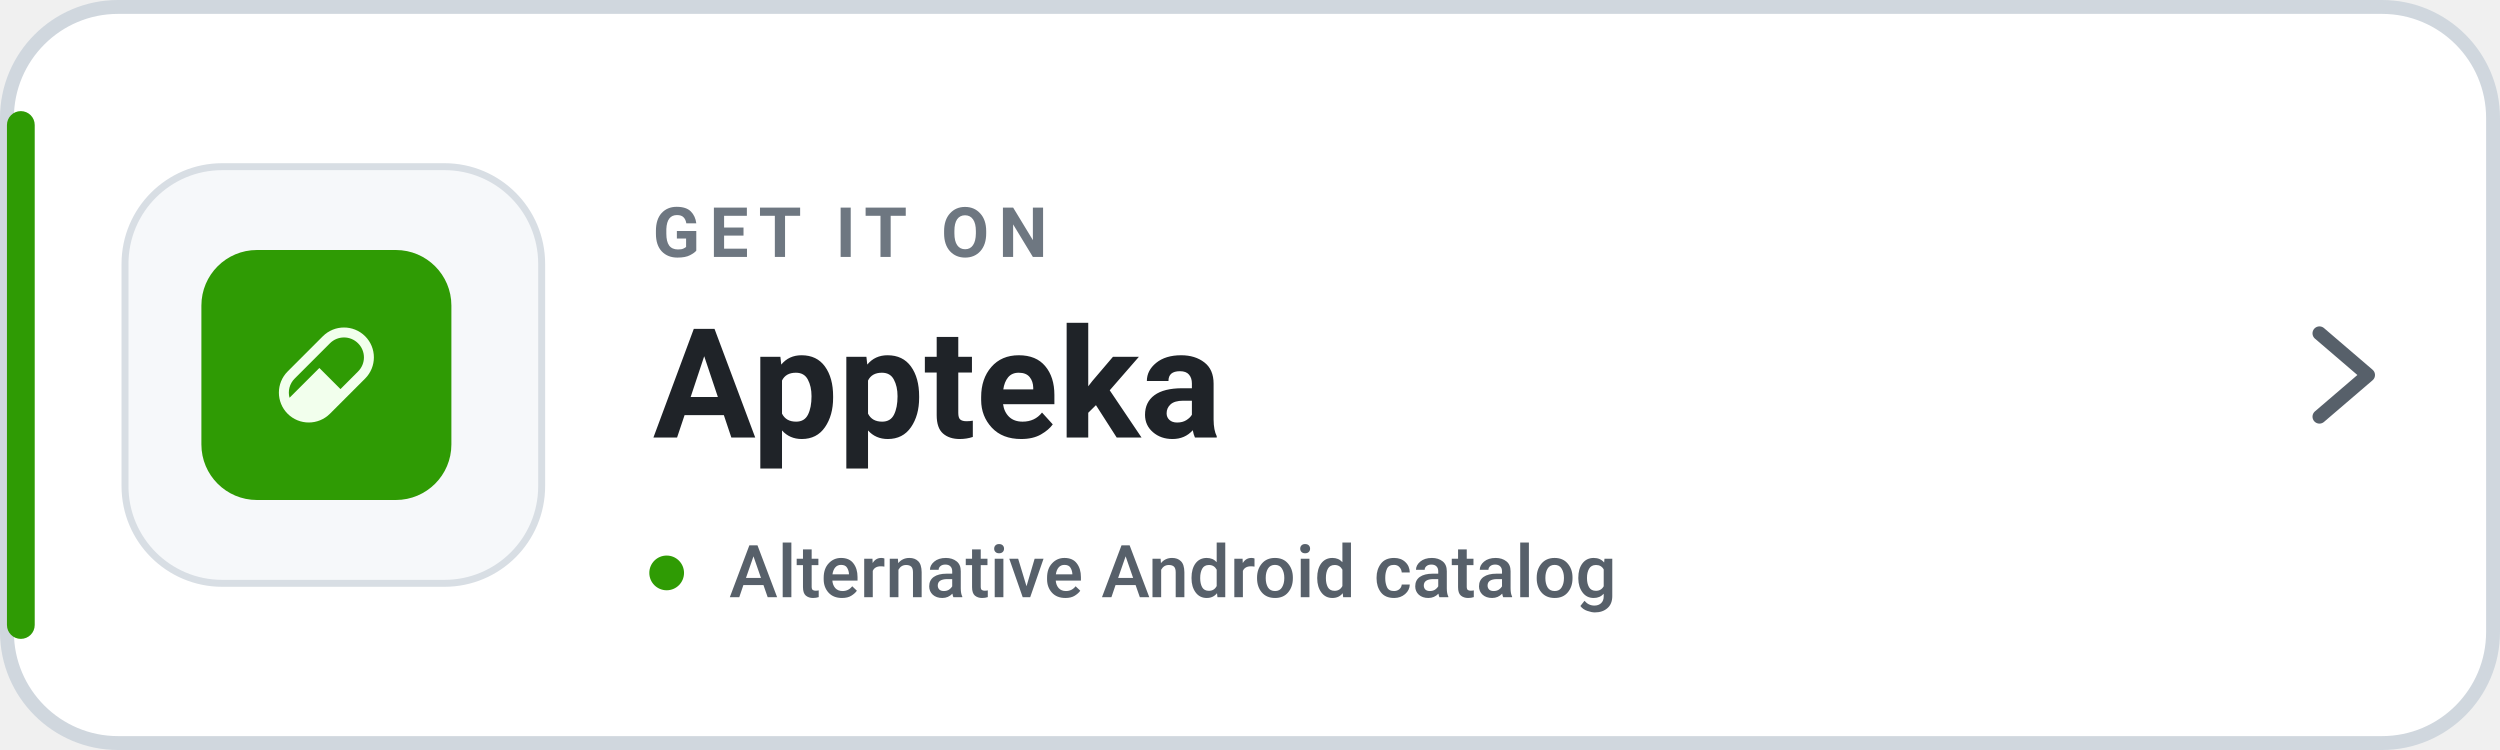
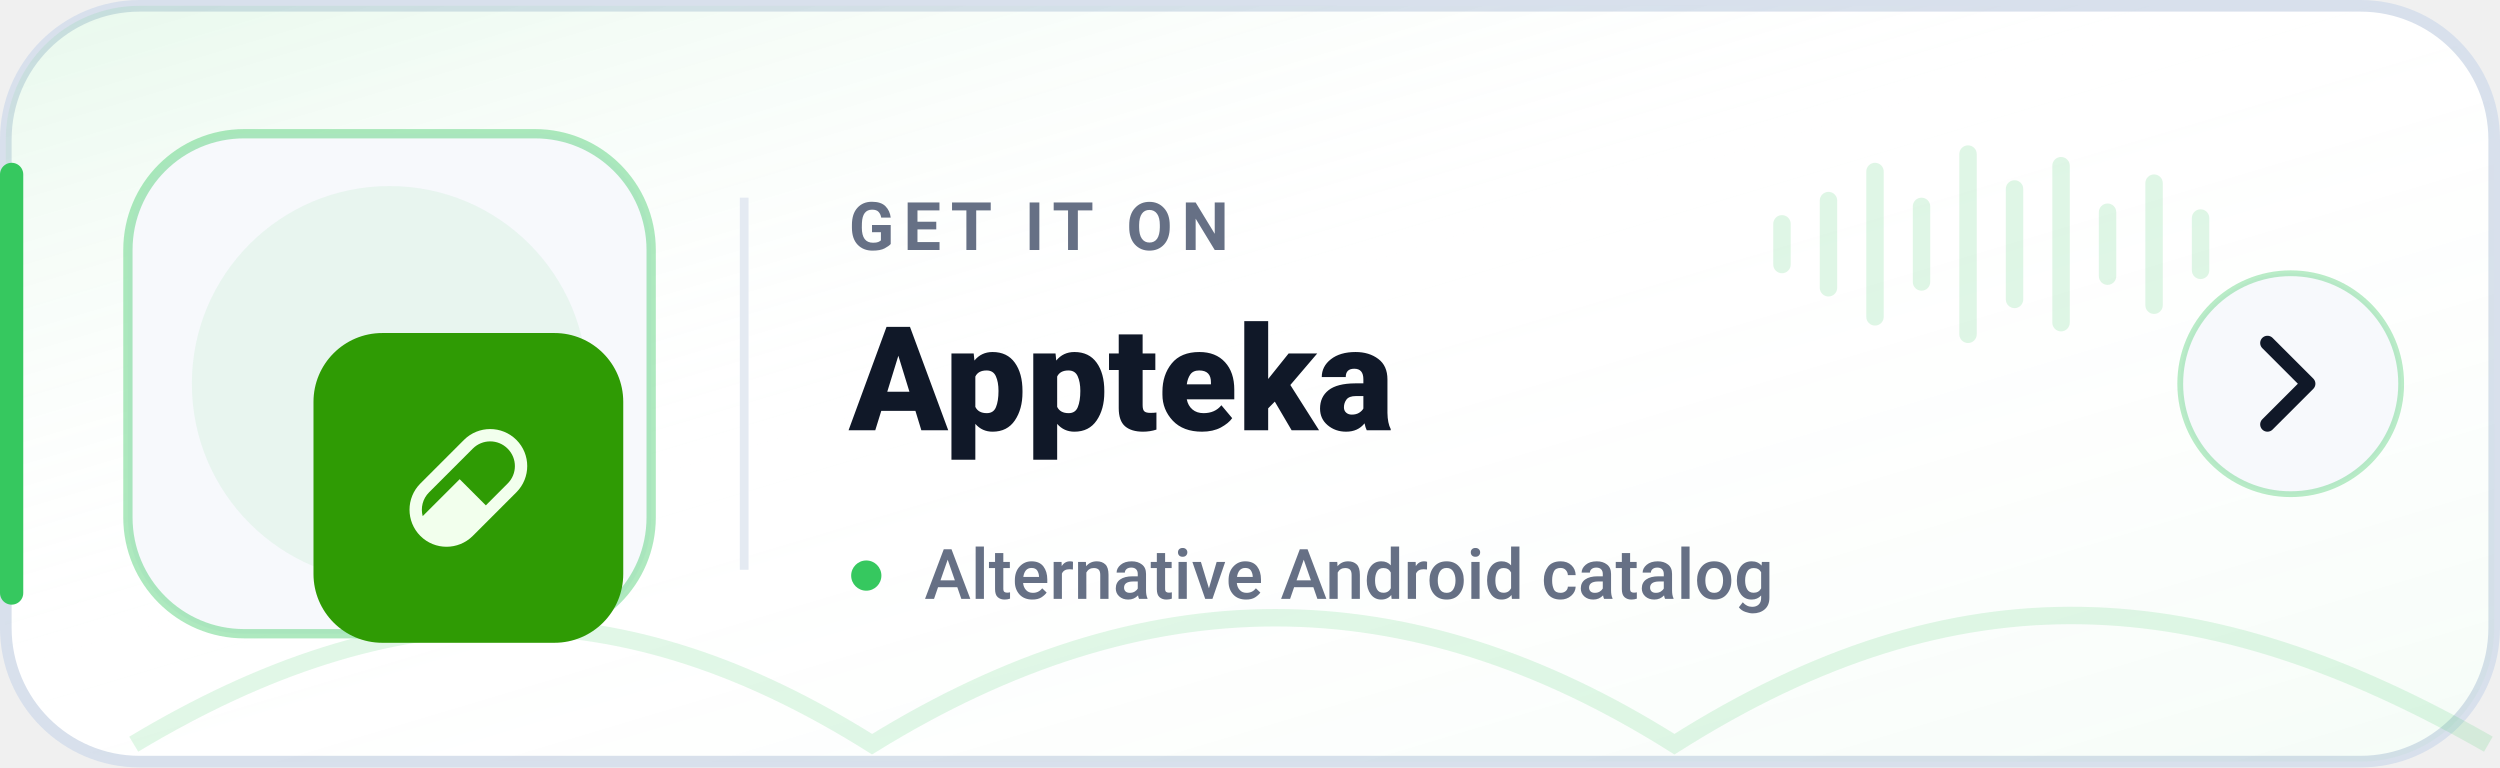
- <svg xmlns="http://www.w3.org/2000/svg" width="360" height="108" viewBox="0 0 360 108" role="img" aria-label="Get Levyra on Appteka">
-   <rect x="1" y="1" width="358" height="106" rx="16" fill="#FFFFFF" stroke="#D0D7DE" stroke-width="2" />
-   <rect x="1" y="16" width="4" height="76" rx="2" fill="#2F9B04" />
-   <rect x="18" y="24" width="60" height="60" rx="14" fill="#F6F8FA" stroke="#D8DEE4" />
-   <g transform="translate(4 15.5) scale(.5)">
-     <g transform="translate(50 41) scale(0.6666667)">
-       <rect width="108" height="108" rx="24" fill="#2F9B04" />
-       <g transform="translate(33.48 33.48) scale(0.1465714)">
-         <path fill="#F2FFED" d="M25.768,129.575L129.575,25.768C164.08,-8.589 219.727,-8.589 254.232,25.768C288.589,60.126 288.589,115.92 254.232,150.425L150.425,254.232C115.92,288.589 60.126,288.589 25.768,254.232C-8.589,219.727 -8.589,164.08 25.768,129.575ZM46.618,150.425C31.201,165.695 26.062,187.572 31.348,207.1L119.297,119.297L181.552,181.552L233.382,129.575C256.434,106.67 256.434,69.523 233.382,46.618C210.477,23.566 173.33,23.566 150.425,46.618L46.618,150.425Z" />
+ <svg xmlns="http://www.w3.org/2000/svg" width="430" height="132" viewBox="0 0 430 132" role="img" aria-label="Get Levyra on Appteka">
+   <defs>
+     <linearGradient id="surface" x1="0" y1="0" x2="1" y2="1">
+       <stop offset="0%" stop-color="#36C85F" stop-opacity="0.12" />
+       <stop offset="45%" stop-color="#FFFFFF" stop-opacity="0" />
+       <stop offset="100%" stop-color="#36C85F" stop-opacity="0.05" />
+     </linearGradient>
+   </defs>
+   <rect x="1" y="1" width="428" height="130" rx="23" fill="#FFFFFF" stroke="#D8E0EC" stroke-width="2" />
+   <rect x="1" y="1" width="428" height="130" rx="23" fill="url(#surface)" />
+   <path d="M2 30v72" stroke="#36C85F" stroke-width="4" stroke-linecap="round" />
+   <path d="M23 128c45-27 84-27 127 0 47-29 92-29 138 0 49-31 91-28 140 0" fill="none" stroke="#36C85F" stroke-opacity=".15" stroke-width="3" />
+   <rect x="22" y="23" width="90" height="86" rx="20" fill="#F7F9FC" stroke="#36C85F" stroke-opacity=".40" stroke-width="1.6" />
+   <circle cx="67" cy="66" r="34" fill="#36C85F" opacity=".08" />
+   <g transform="translate(11 4) scale(1.48)">
+     <g transform="translate(4 15.5) scale(.5)">
+       <g transform="translate(50 41) scale(0.6666667)">
+         <rect width="108" height="108" rx="24" fill="#2F9B04" />
+         <g transform="translate(33.48 33.48) scale(0.1465714)">
+           <path fill="#F2FFED" d="M25.768,129.575L129.575,25.768C164.08,-8.589 219.727,-8.589 254.232,25.768C288.589,60.126 288.589,115.92 254.232,150.425L150.425,254.232C115.92,288.589 60.126,288.589 25.768,254.232C-8.589,219.727 -8.589,164.08 25.768,129.575ZM46.618,150.425C31.201,165.695 26.062,187.572 31.348,207.1L119.297,119.297L181.552,181.552L233.382,129.575C256.434,106.67 256.434,69.523 233.382,46.618C210.477,23.566 173.33,23.566 150.425,46.618L46.618,150.425Z" />
+         </g>
      </g>
    </g>
  </g>
-   <text x="94" y="37" fill="#6E7781" font-family="-apple-system,BlinkMacSystemFont,'Segoe UI',Roboto,Helvetica,Arial,sans-serif" font-size="10" font-weight="700" letter-spacing="1.35">GET IT ON</text>
-   <text x="94" y="63" fill="#1F2328" font-family="-apple-system,BlinkMacSystemFont,'Segoe UI',Roboto,Helvetica,Arial,sans-serif" font-size="22" font-weight="700">Appteka</text>
-   <circle cx="96" cy="82.5" r="2.5" fill="#2F9B04" />
-   <text x="105" y="86" fill="#57606A" font-family="-apple-system,BlinkMacSystemFont,'Segoe UI',Roboto,Helvetica,Arial,sans-serif" font-size="10.5" font-weight="500">Alternative Android catalog</text>
-   <path d="M334 48l7 6-7 6" fill="none" stroke="#57606A" stroke-width="2" stroke-linecap="round" stroke-linejoin="round" />
+   <line x1="128" y1="34" x2="128" y2="98" stroke="#E4EAF2" stroke-width="1.5" />
+   <text x="146" y="43" fill="#667085" font-family="-apple-system,BlinkMacSystemFont,'Segoe UI',Roboto,Helvetica,Arial,sans-serif" font-size="11.5" font-weight="700" letter-spacing="1.55">GET IT ON</text>
+   <text x="146" y="74" fill="#101828" font-family="-apple-system,BlinkMacSystemFont,'Segoe UI',Roboto,Helvetica,Arial,sans-serif" font-size="25" font-weight="800">Appteka</text>
+   <circle cx="149" cy="99" r="2.6" fill="#36C85F" />
+   <text x="159" y="103" fill="#667085" font-family="-apple-system,BlinkMacSystemFont,'Segoe UI',Roboto,Helvetica,Arial,sans-serif" font-size="12" font-weight="500">Alternative Android catalog</text>
+   <g transform="translate(305 18)" fill="#36C85F" opacity=".16">
+     <rect x="0" y="19" width="3" height="10" rx="1.5" />
+     <rect x="8" y="15" width="3" height="18" rx="1.5" />
+     <rect x="16" y="10" width="3" height="28" rx="1.5" />
+     <rect x="24" y="16" width="3" height="16" rx="1.5" />
+     <rect x="32" y="7" width="3" height="34" rx="1.5" />
+     <rect x="40" y="13" width="3" height="22" rx="1.5" />
+     <rect x="48" y="9" width="3" height="30" rx="1.5" />
+     <rect x="56" y="17" width="3" height="14" rx="1.5" />
+     <rect x="64" y="12" width="3" height="24" rx="1.5" />
+     <rect x="72" y="18" width="3" height="12" rx="1.5" />
+   </g>
+   <circle cx="394" cy="66" r="19" fill="#F7F9FC" stroke="#36C85F" stroke-opacity=".34" />
+   <path d="m390 59 7 7-7 7" fill="none" stroke="#101828" stroke-width="2.5" stroke-linecap="round" stroke-linejoin="round" />
</svg>
